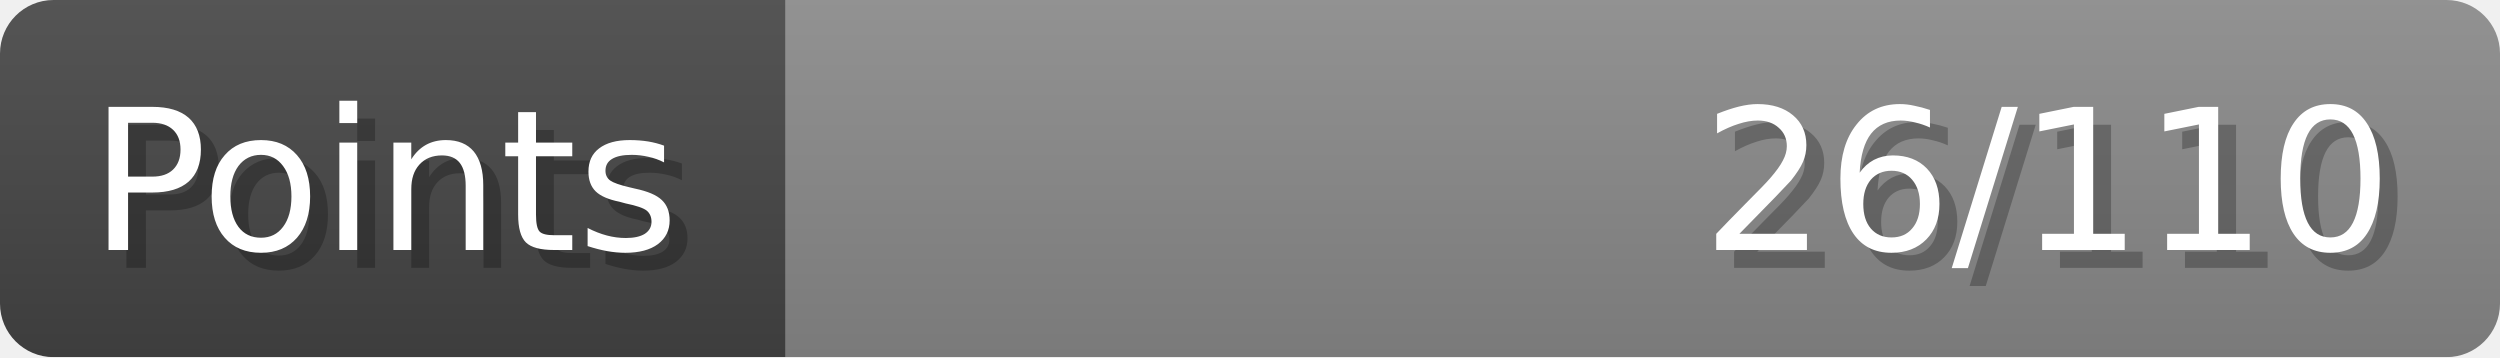
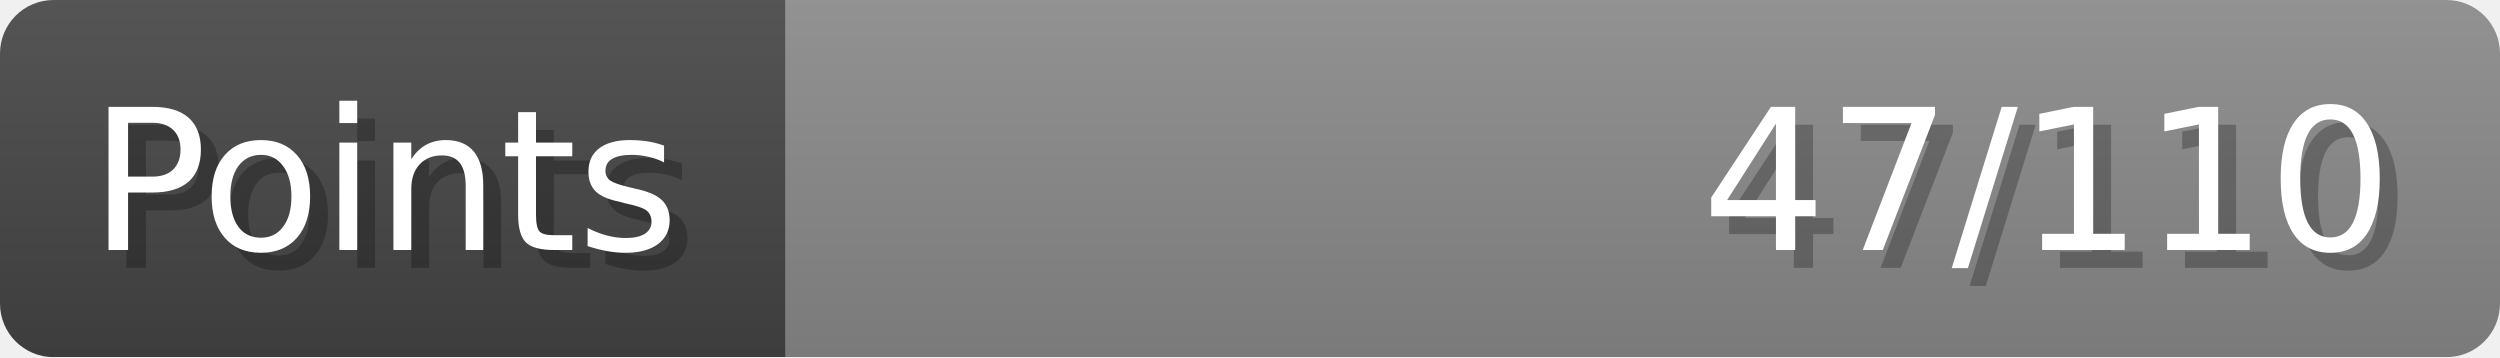
- <svg xmlns="http://www.w3.org/2000/svg" width="140px" height="20px" role="img" aria-label="Points: 26/110">
+ <svg xmlns="http://www.w3.org/2000/svg" width="140px" height="20px" role="img" aria-label="Points: 47/110">
  <linearGradient id="a" x2="0" y2="100%">
    <stop offset="0" stop-opacity=".1" stop-color="#EEE" />
    <stop offset="1" stop-opacity=".1" />
  </linearGradient>
  <mask id="m">
    <rect width="100%" height="100%" rx="3" fill="#FFF" />
  </mask>
  <g mask="url(#m)">
    <rect x="0" y="0" width="44" height="20" fill="#444" />
    <svg x="44" y="0" width="96" height="20">
      <rect width="100%" height="100%" fill="#888888" />
      <rect width="0%" height="100%" fill="#33CC11" transform="">
-         <animate attributeName="width" begin="0.5s" dur="600ms" from="0%" to="23%" repeatCount="1" fill="freeze" calcMode="spline" keyTimes="0; 1" keySplines="0.3, 0.61, 0.355, 1" />
+         <animate attributeName="width" begin="0.5s" dur="600ms" from="0%" to="42%" repeatCount="1" fill="freeze" calcMode="spline" keyTimes="0; 1" keySplines="0.3, 0.61, 0.355, 1" />
      </rect>
    </svg>
    <rect width="140" height="20" fill="url(#a)" />
  </g>
  <g aria-hidden="true" font-size="11" font-family="Verdana, DejaVu Sans, sans-serif" fill="#FFFFFF">
    <text x="6" y="15" fill="#000" opacity="0.25">Points</text>
    <text x="5" y="14">Points</text>
-     <text x="135" y="15" fill="#000" opacity="0.25" text-anchor="end">26/110</text>
-     <text x="134" y="14" text-anchor="end">26/110</text>
+     <text x="135" y="15" fill="#000" opacity="0.25" text-anchor="end">47/110</text>
+     <text x="134" y="14" text-anchor="end">47/110</text>
  </g>
</svg>
